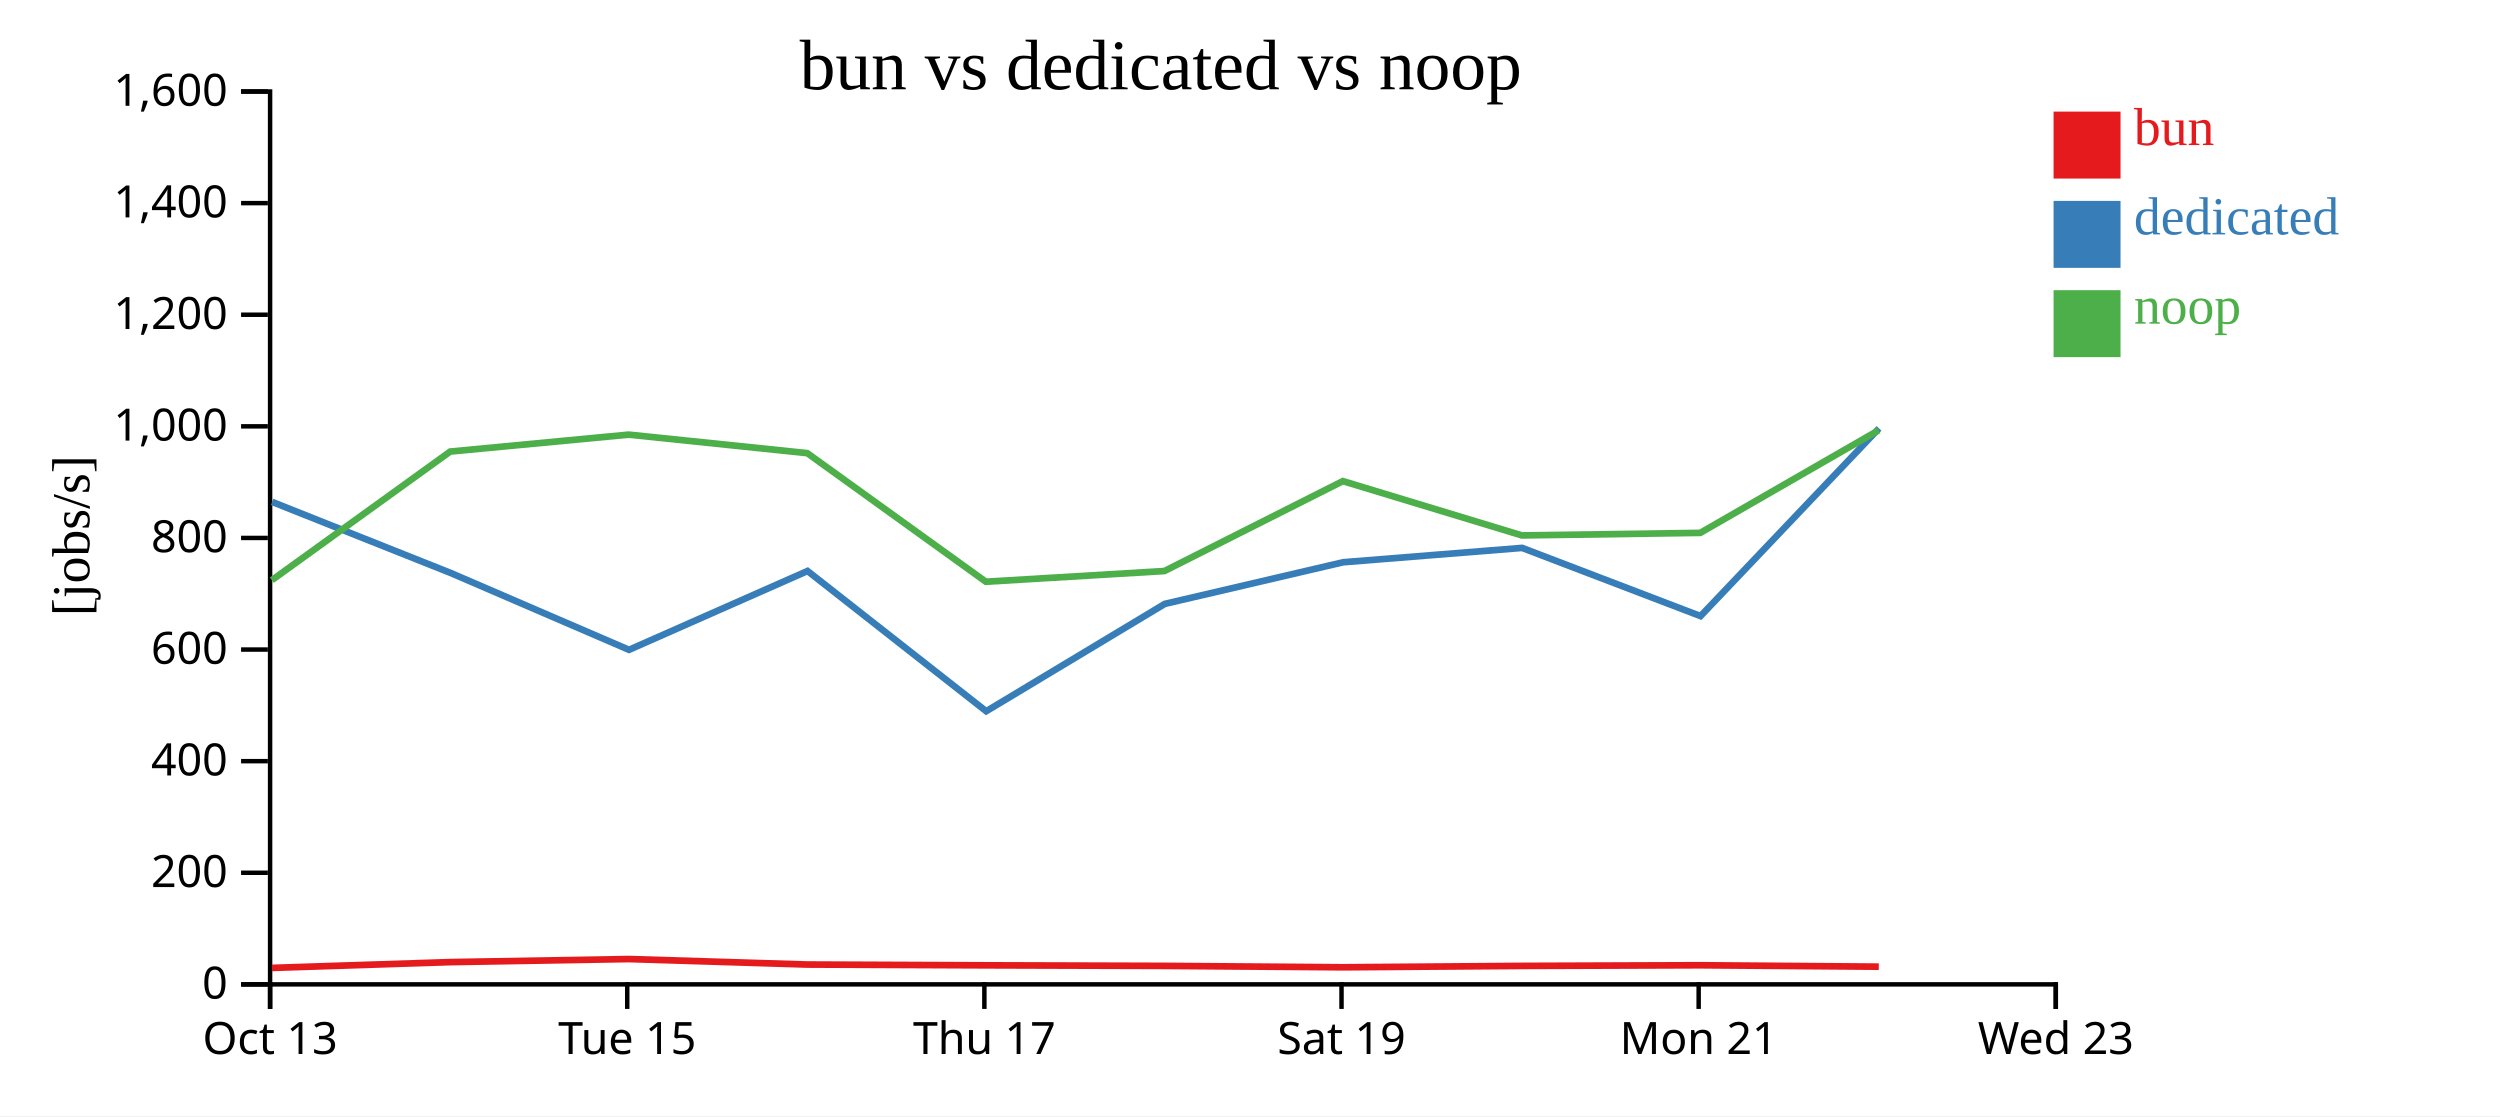
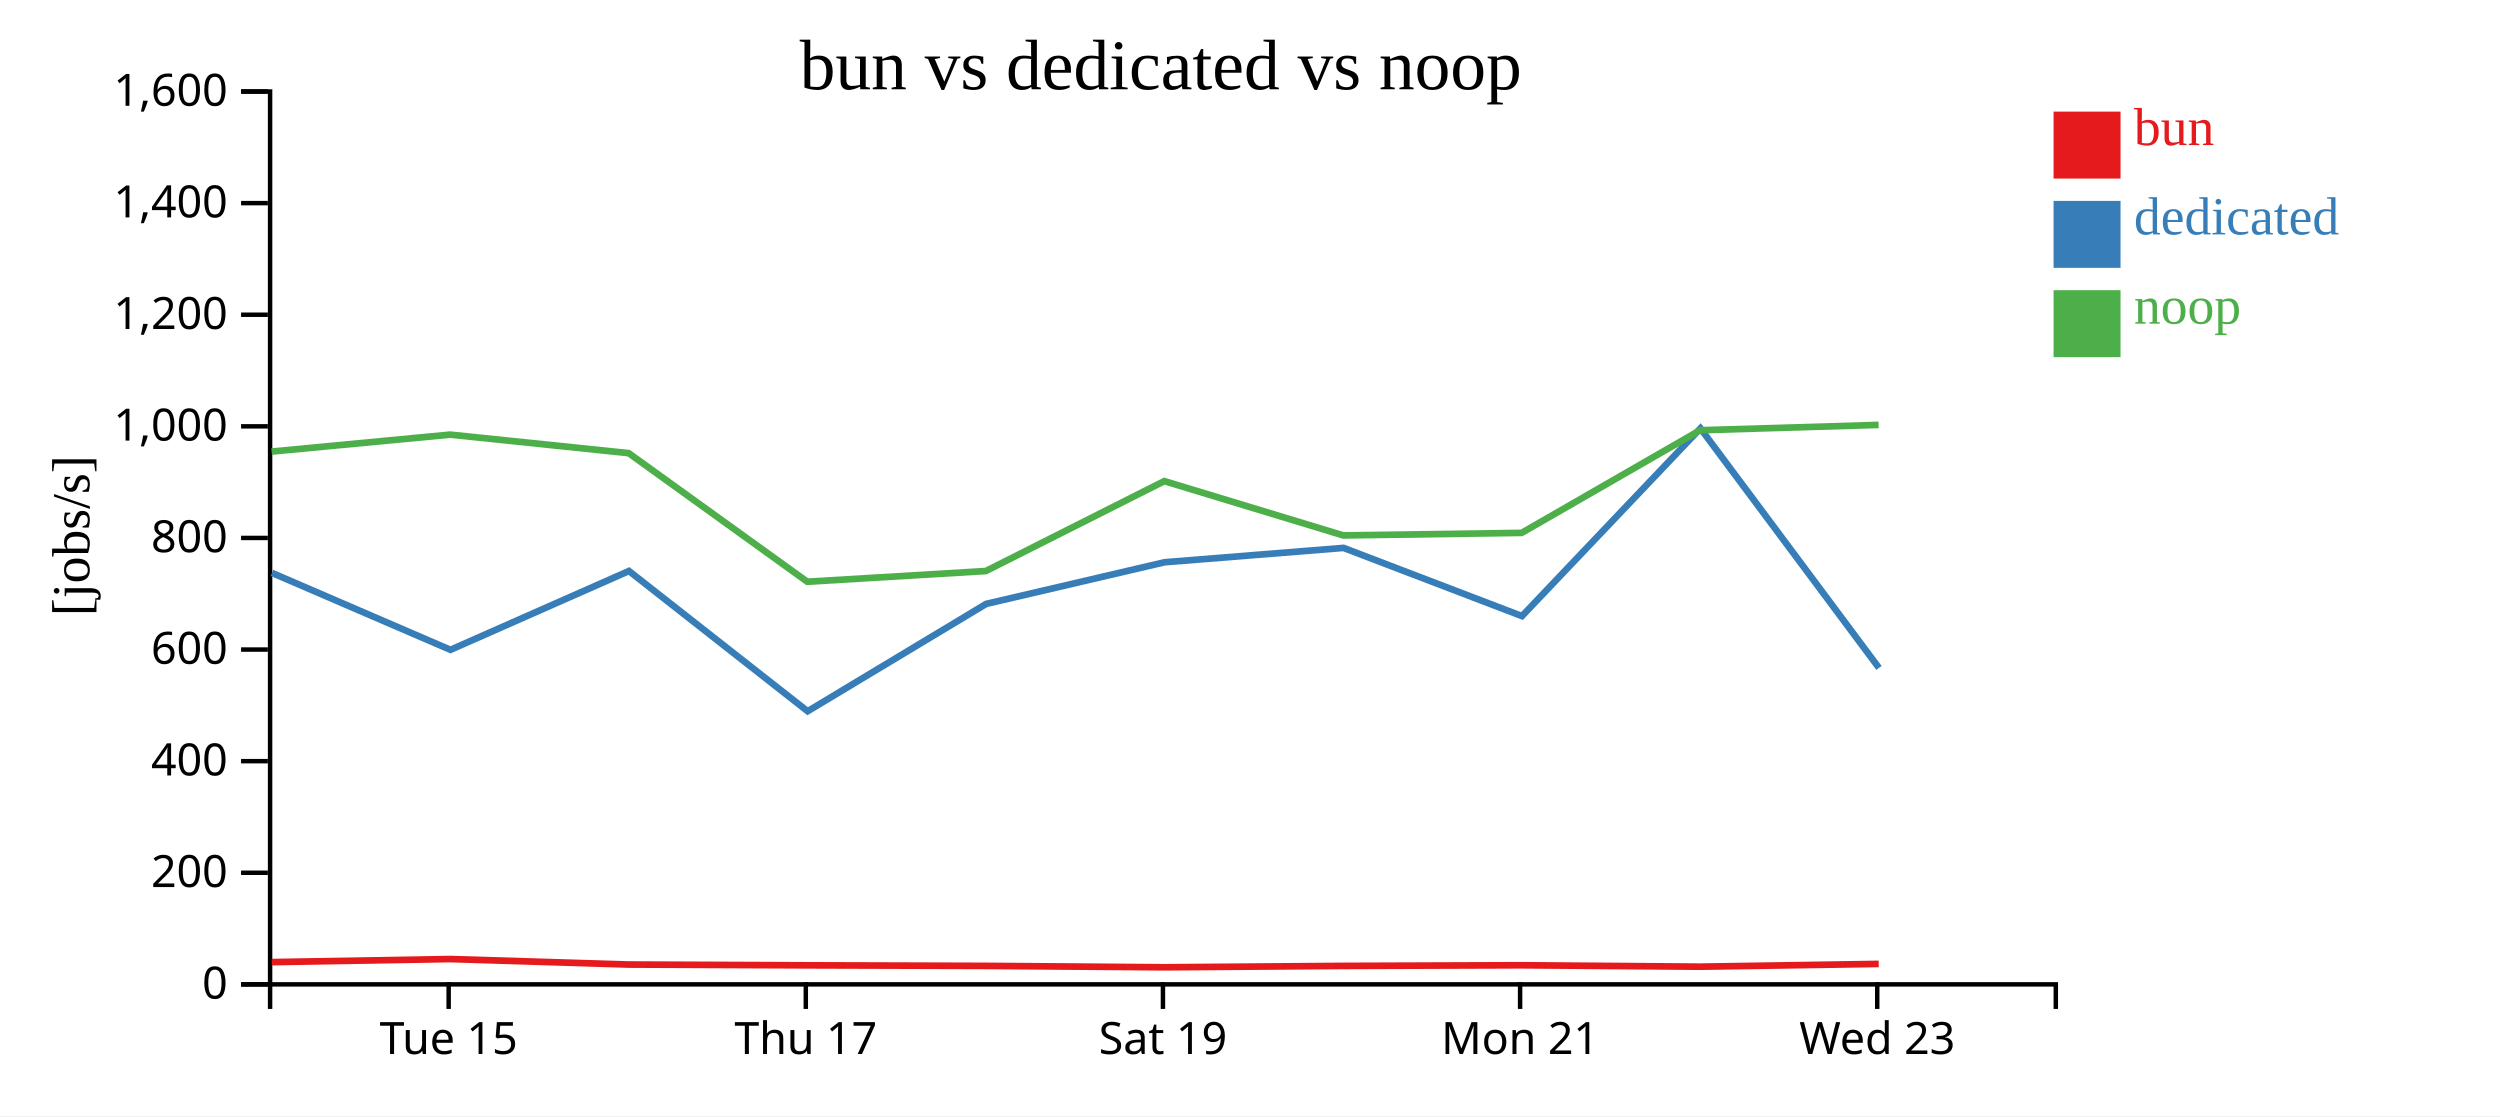
<svg xmlns="http://www.w3.org/2000/svg" width="560" height="250">
  <rect width="100%" height="100%" fill="white" />
  <g transform="translate(60,20)">
    <g transform="translate(0,200)" fill="none" font-size="10" font-family="sans-serif" text-anchor="middle">
      <path class="domain" stroke="currentColor" d="M0.5,6V0.5H400.5V6" />
-       <g class="tick" opacity="1" transform="translate(0.5,0)">
-         <line stroke="currentColor" y2="6" />
-         <text fill="currentColor" y="9" dy="0.71em">Oct 13</text>
-       </g>
-       <g class="tick" opacity="1" transform="translate(80.5,0)">
+       <g class="tick" opacity="1" transform="translate(40.5,0)">
        <line stroke="currentColor" y2="6" />
        <text fill="currentColor" y="9" dy="0.71em">Tue 15</text>
      </g>
-       <g class="tick" opacity="1" transform="translate(160.5,0)">
+       <g class="tick" opacity="1" transform="translate(120.5,0)">
        <line stroke="currentColor" y2="6" />
        <text fill="currentColor" y="9" dy="0.71em">Thu 17</text>
      </g>
-       <g class="tick" opacity="1" transform="translate(240.5,0)">
+       <g class="tick" opacity="1" transform="translate(200.5,0)">
        <line stroke="currentColor" y2="6" />
        <text fill="currentColor" y="9" dy="0.71em">Sat 19</text>
      </g>
-       <g class="tick" opacity="1" transform="translate(320.5,0)">
+       <g class="tick" opacity="1" transform="translate(280.5,0)">
        <line stroke="currentColor" y2="6" />
        <text fill="currentColor" y="9" dy="0.71em">Mon 21</text>
      </g>
-       <g class="tick" opacity="1" transform="translate(400.5,0)">
+       <g class="tick" opacity="1" transform="translate(360.5,0)">
        <line stroke="currentColor" y2="6" />
        <text fill="currentColor" y="9" dy="0.71em">Wed 23</text>
      </g>
    </g>
    <g fill="none" font-size="10" font-family="sans-serif" text-anchor="end">
      <path class="domain" stroke="currentColor" d="M-6,200.5H0.5V0.5H-6" />
      <g class="tick" opacity="1" transform="translate(0,200.5)">
        <line stroke="currentColor" x2="-6" />
        <text fill="currentColor" x="-9" dy="0.32em">0</text>
      </g>
      <g class="tick" opacity="1" transform="translate(0,175.5)">
        <line stroke="currentColor" x2="-6" />
        <text fill="currentColor" x="-9" dy="0.32em">200</text>
      </g>
      <g class="tick" opacity="1" transform="translate(0,150.5)">
        <line stroke="currentColor" x2="-6" />
        <text fill="currentColor" x="-9" dy="0.32em">400</text>
      </g>
      <g class="tick" opacity="1" transform="translate(0,125.5)">
        <line stroke="currentColor" x2="-6" />
        <text fill="currentColor" x="-9" dy="0.32em">600</text>
      </g>
      <g class="tick" opacity="1" transform="translate(0,100.5)">
        <line stroke="currentColor" x2="-6" />
        <text fill="currentColor" x="-9" dy="0.32em">800</text>
      </g>
      <g class="tick" opacity="1" transform="translate(0,75.5)">
        <line stroke="currentColor" x2="-6" />
        <text fill="currentColor" x="-9" dy="0.32em">1,000</text>
      </g>
      <g class="tick" opacity="1" transform="translate(0,50.5)">
        <line stroke="currentColor" x2="-6" />
        <text fill="currentColor" x="-9" dy="0.32em">1,200</text>
      </g>
      <g class="tick" opacity="1" transform="translate(0,25.5)">
        <line stroke="currentColor" x2="-6" />
        <text fill="currentColor" x="-9" dy="0.32em">1,400</text>
      </g>
      <g class="tick" opacity="1" transform="translate(0,0.5)">
        <line stroke="currentColor" x2="-6" />
        <text fill="currentColor" x="-9" dy="0.32em">1,600</text>
      </g>
    </g>
    <text text-anchor="middle" style="font-size: 12px" transform="rotate(-90)" y="-40" x="-100">[jobs/s]</text>
    <text text-anchor="middle" style="font-size: 16px" y="0" x="200">bun vs dedicated vs noop</text>
-     <path class="line" fill="none" stroke="#e41a1c" stroke-width="1.5" d="M0.916,196.81L40.871,195.513L80.841,194.826L120.842,196.058L160.859,196.233L200.862,196.36L240.832,196.671L280.93,196.364L320.885,196.217L360.848,196.536" />
-     <path class="line" fill="none" stroke="#377eb8" stroke-width="1.5" d="M0.95,92.427L40.915,108.329L80.896,125.56L120.884,107.905L160.909,139.316L200.914,115.271L240.862,105.944L280.95,102.729L320.92,118.003L360.895,75.954" />
-     <path class="line" fill="none" stroke="#4daf4a" stroke-width="1.5" d="M0.883,109.959L40.844,81.15L80.816,77.357L120.815,81.503L160.829,110.306L200.831,107.911L240.8,87.77L280.899,99.933L320.854,99.365L360.818,76.374" />
+     <path class="line" fill="none" stroke="#e41a1c" stroke-width="1.5" d="M0.871,195.513L40.841,194.826L80.842,196.058L120.859,196.233L160.862,196.36L200.832,196.671L240.93,196.364L280.885,196.217L320.848,196.536L360.834,195.916" />
+     <path class="line" fill="none" stroke="#377eb8" stroke-width="1.5" d="M0.915,108.329L40.896,125.56L80.884,107.905L120.909,139.316L160.914,115.271L200.862,105.944L240.95,102.729L280.92,118.003L320.895,75.954L360.888,129.615" />
+     <path class="line" fill="none" stroke="#4daf4a" stroke-width="1.5" d="M0.844,81.15L40.816,77.357L80.815,81.503L120.829,110.306L160.831,107.911L200.8,87.77L240.899,99.933L280.854,99.365L320.818,76.374L360.806,75.179" />
    <rect class="dot" x="400" y="5" width="15" height="15" style="fill: #e41a1c;" />
    <rect class="dot" x="400" y="25" width="15" height="15" style="fill: #377eb8;" />
    <rect class="dot" x="400" y="45" width="15" height="15" style="fill: #4daf4a;" />
    <text class="label" x="418" y="12.5" style="fill: #e41a1c; alignment-baseline: middle;" text-anchor="left">bun</text>
    <text class="label" x="418" y="32.5" style="fill: #377eb8; alignment-baseline: middle;" text-anchor="left">dedicated</text>
    <text class="label" x="418" y="52.5" style="fill: #4daf4a; alignment-baseline: middle;" text-anchor="left">noop</text>
  </g>
</svg>
